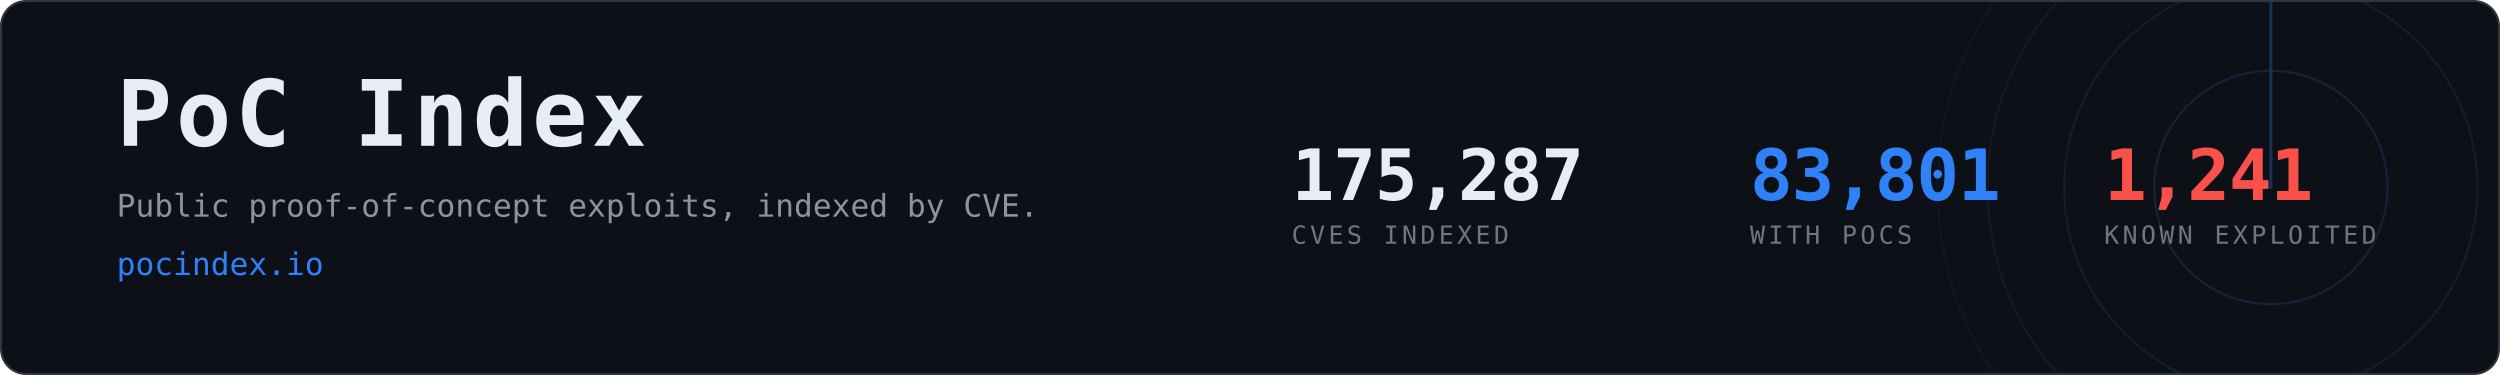
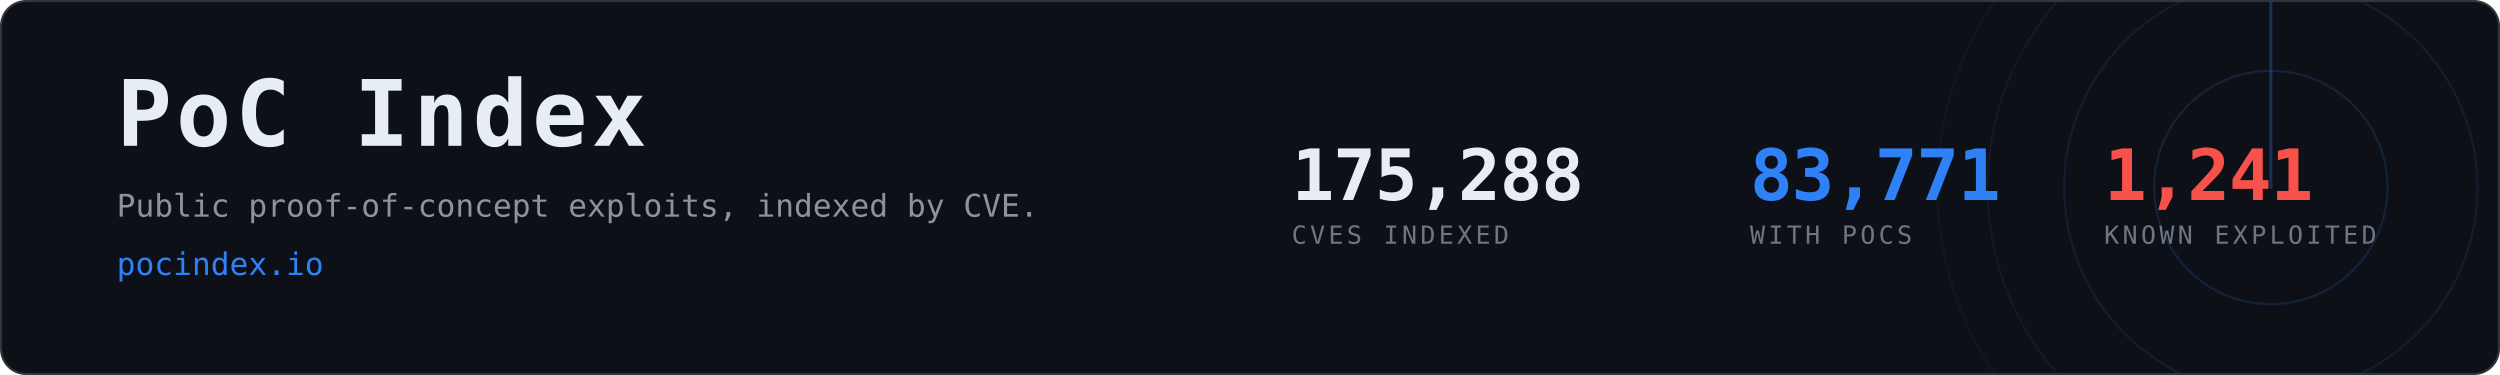
- <svg xmlns="http://www.w3.org/2000/svg" width="1200" height="180" viewBox="0 0 1200 180" role="img" aria-label="PoC Index, 83,801 CVEs with public proof-of-concept exploits">
+ <svg xmlns="http://www.w3.org/2000/svg" width="1200" height="180" viewBox="0 0 1200 180" role="img" aria-label="PoC Index, 83,771 CVEs with public proof-of-concept exploits">
  <clipPath id="card">
    <rect x="1" y="1" width="1198" height="178" rx="12" />
  </clipPath>
  <rect x="0.5" y="0.5" width="1199" height="179" rx="12" fill="#0d1117" stroke="#30363d" />
  <g clip-path="url(#card)" opacity="0.6">
    <g>
      <circle cx="1090" cy="90" r="56.0" fill="none" stroke="#2f81f7" stroke-width="1" opacity="0.270" />
      <circle cx="1090" cy="90" r="99.2" fill="none" stroke="#2f81f7" stroke-width="1" opacity="0.195" />
      <circle cx="1090" cy="90" r="136.0" fill="none" stroke="#2f81f7" stroke-width="1" opacity="0.135" />
      <circle cx="1090" cy="90" r="160.0" fill="none" stroke="#2f81f7" stroke-width="1" opacity="0.090" />
      <line x1="1090" y1="90" x2="1090" y2="-70.0" stroke="#2f81f7" stroke-width="1.5" stroke-linecap="round" opacity="0.480">
        <animateTransform attributeName="transform" type="rotate" from="0 1090 90" to="360 1090 90" dur="8s" repeatCount="indefinite" />
      </line>
    </g>
  </g>
  <text x="56" y="70" font-family="ui-monospace,SFMono-Regular,Menlo,Consolas,monospace" font-size="44" font-weight="700" fill="#e6edf3" letter-spacing="2">PoC Index</text>
  <text x="56" y="104" font-family="ui-monospace,SFMono-Regular,Menlo,Consolas,monospace" font-size="15" fill="#8b949e">
    Public proof-of-concept exploits, indexed by CVE.</text>
  <text x="56" y="132" font-family="ui-monospace,SFMono-Regular,Menlo,Consolas,monospace" font-size="15" fill="#2f81f7">pocindex.io</text>
-   <text x="620" y="96" font-family="ui-monospace,SFMono-Regular,Menlo,Consolas,monospace" font-size="34" font-weight="700" fill="#e6edf3" letter-spacing="-0.5">175,287</text>
+   <text x="620" y="96" font-family="ui-monospace,SFMono-Regular,Menlo,Consolas,monospace" font-size="34" font-weight="700" fill="#e6edf3" letter-spacing="-0.5">175,288</text>
  <text x="620" y="117" font-family="ui-monospace,SFMono-Regular,Menlo,Consolas,monospace" font-size="12" fill="#6e7681" letter-spacing="1.6">CVES INDEXED</text>
-   <text x="840" y="96" font-family="ui-monospace,SFMono-Regular,Menlo,Consolas,monospace" font-size="34" font-weight="700" fill="#2f81f7" letter-spacing="-0.5">83,801</text>
+   <text x="840" y="96" font-family="ui-monospace,SFMono-Regular,Menlo,Consolas,monospace" font-size="34" font-weight="700" fill="#2f81f7" letter-spacing="-0.5">83,771</text>
  <text x="840" y="117" font-family="ui-monospace,SFMono-Regular,Menlo,Consolas,monospace" font-size="12" fill="#6e7681" letter-spacing="1.6">WITH POCS</text>
  <text x="1010" y="96" font-family="ui-monospace,SFMono-Regular,Menlo,Consolas,monospace" font-size="34" font-weight="700" fill="#f85149" letter-spacing="-0.5">1,241</text>
  <text x="1010" y="117" font-family="ui-monospace,SFMono-Regular,Menlo,Consolas,monospace" font-size="12" fill="#6e7681" letter-spacing="1.6">KNOWN EXPLOITED</text>
</svg>
